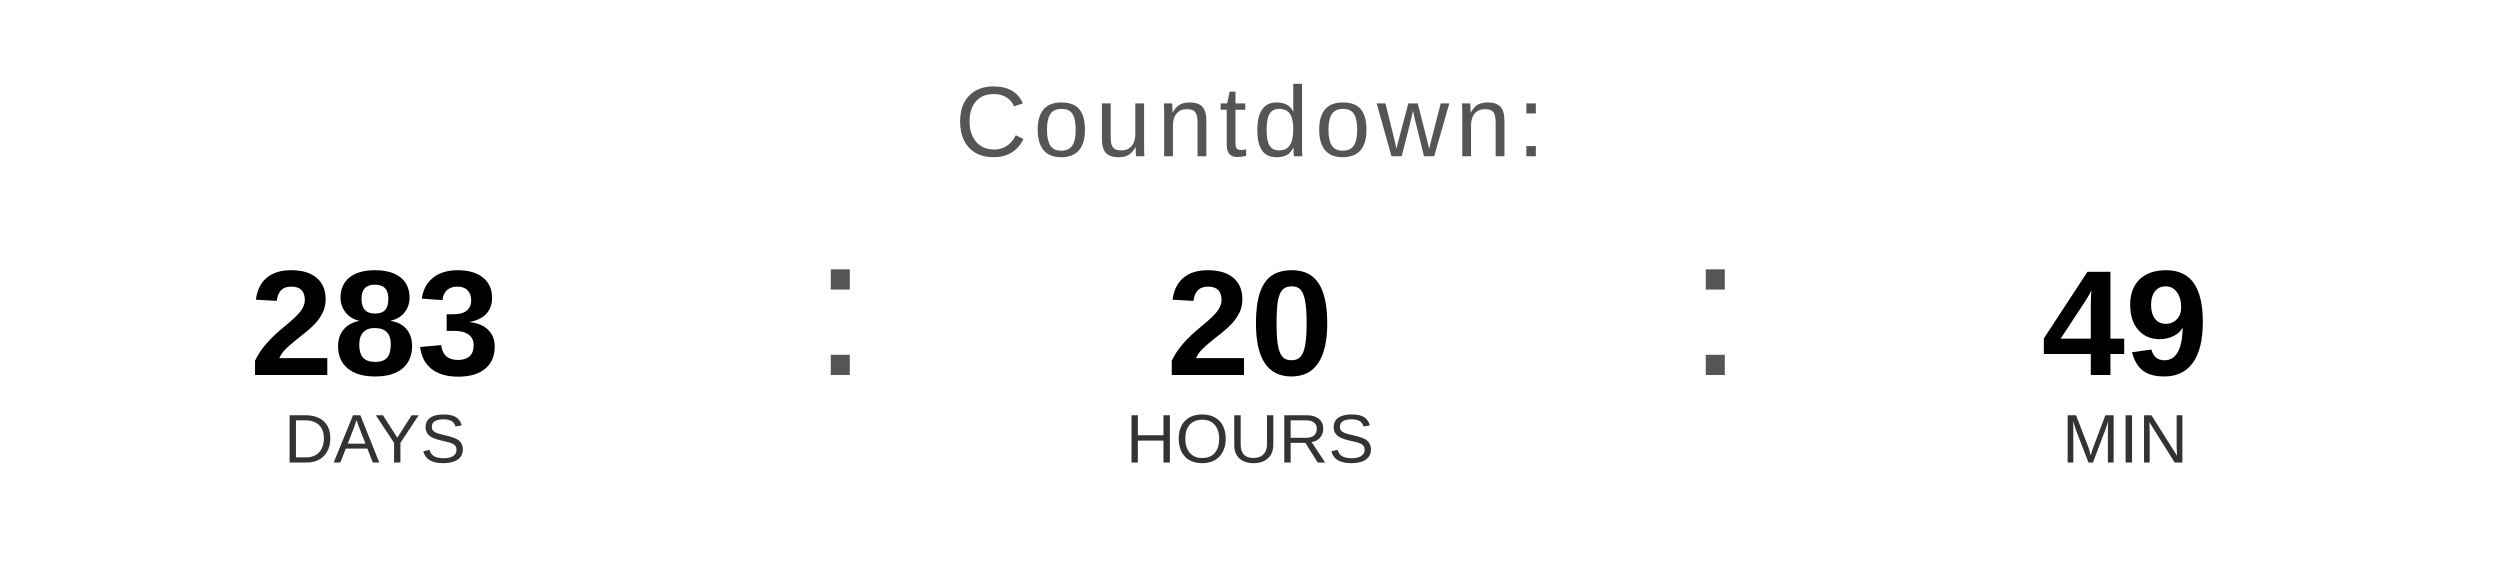
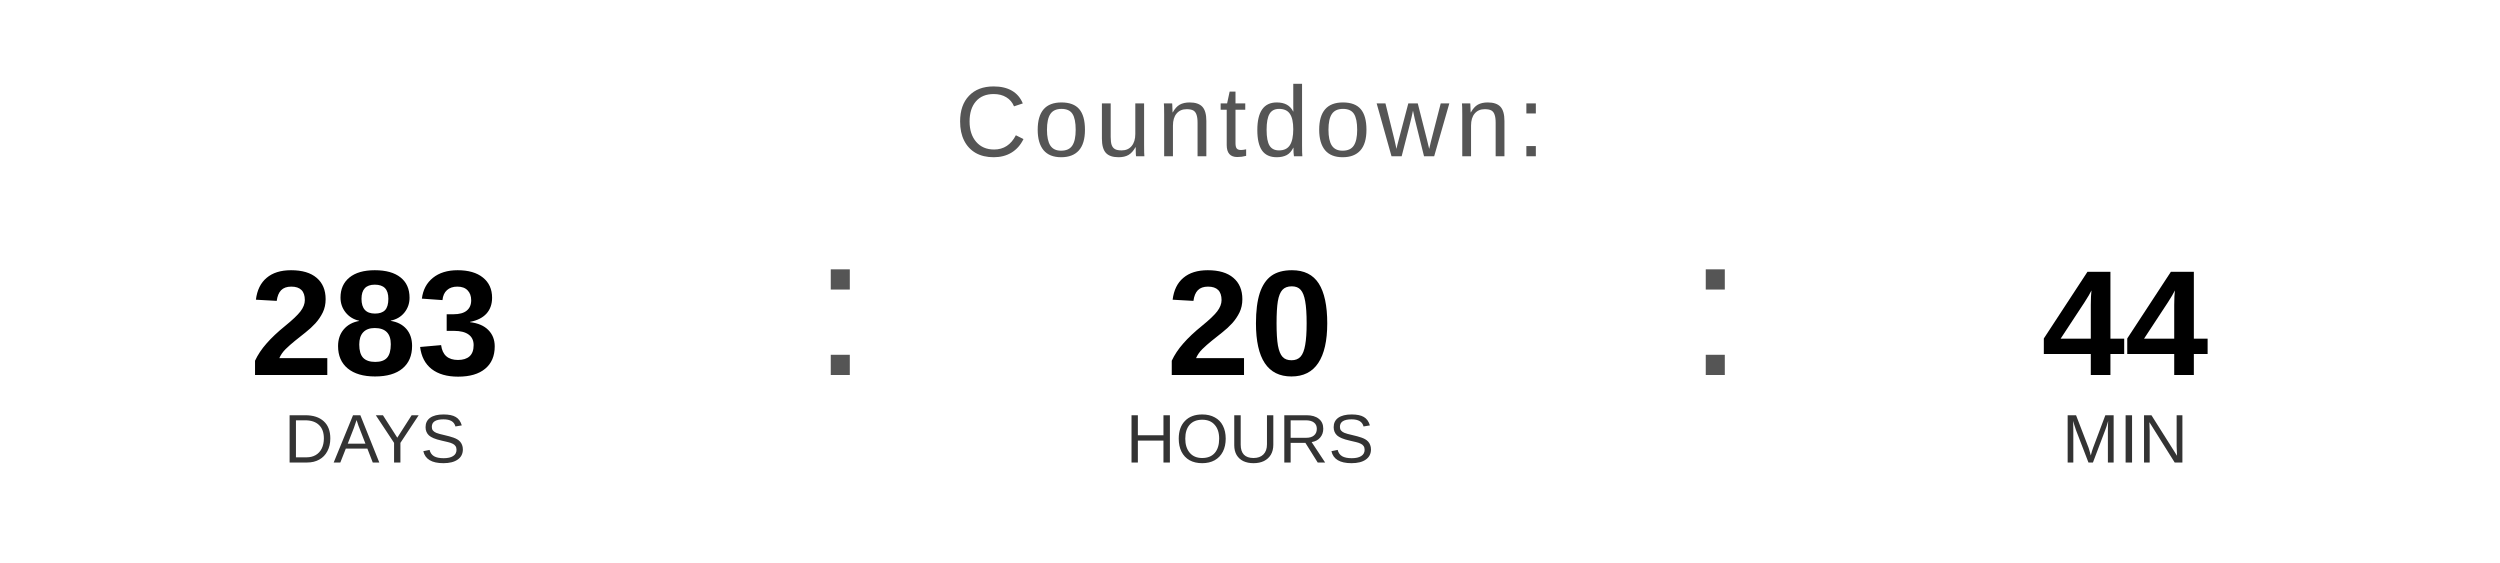
<svg xmlns="http://www.w3.org/2000/svg" width="400" height="90" viewBox="0 0 400 90">
  <text x="200" y="25" font-family="Arial, Helvetica, sans-serif" font-size="16" fill="#555555" text-anchor="middle" letter-spacing="1">
    Countdown:
  </text>
  <text x="60" y="60" font-family="Arial, Helvetica, sans-serif" font-size="24" font-weight="bold" fill="#000000" text-anchor="middle">283</text>
  <text x="60" y="74" font-family="Arial, Helvetica, sans-serif" font-size="11" fill="#333333" text-anchor="middle">DAYS</text>
  <text x="130" y="60" font-family="Arial, sans-serif" font-size="32" fill="#555555">:</text>
  <text x="200" y="60" font-family="Arial, Helvetica, sans-serif" font-size="24" font-weight="bold" fill="#000000" text-anchor="middle">20</text>
  <text x="200" y="74" font-family="Arial, Helvetica, sans-serif" font-size="11" fill="#333333" text-anchor="middle">HOURS</text>
  <text x="270" y="60" font-family="Arial, sans-serif" font-size="32" fill="#555555">:</text>
-   <text x="340" y="60" font-family="Arial, Helvetica, sans-serif" font-size="24" font-weight="bold" fill="#000000" text-anchor="middle">49</text>
+   <text x="340" y="60" font-family="Arial, Helvetica, sans-serif" font-size="24" font-weight="bold" fill="#000000" text-anchor="middle">44</text>
  <text x="340" y="74" font-family="Arial, Helvetica, sans-serif" font-size="11" fill="#333333" text-anchor="middle">MIN</text>
</svg>
